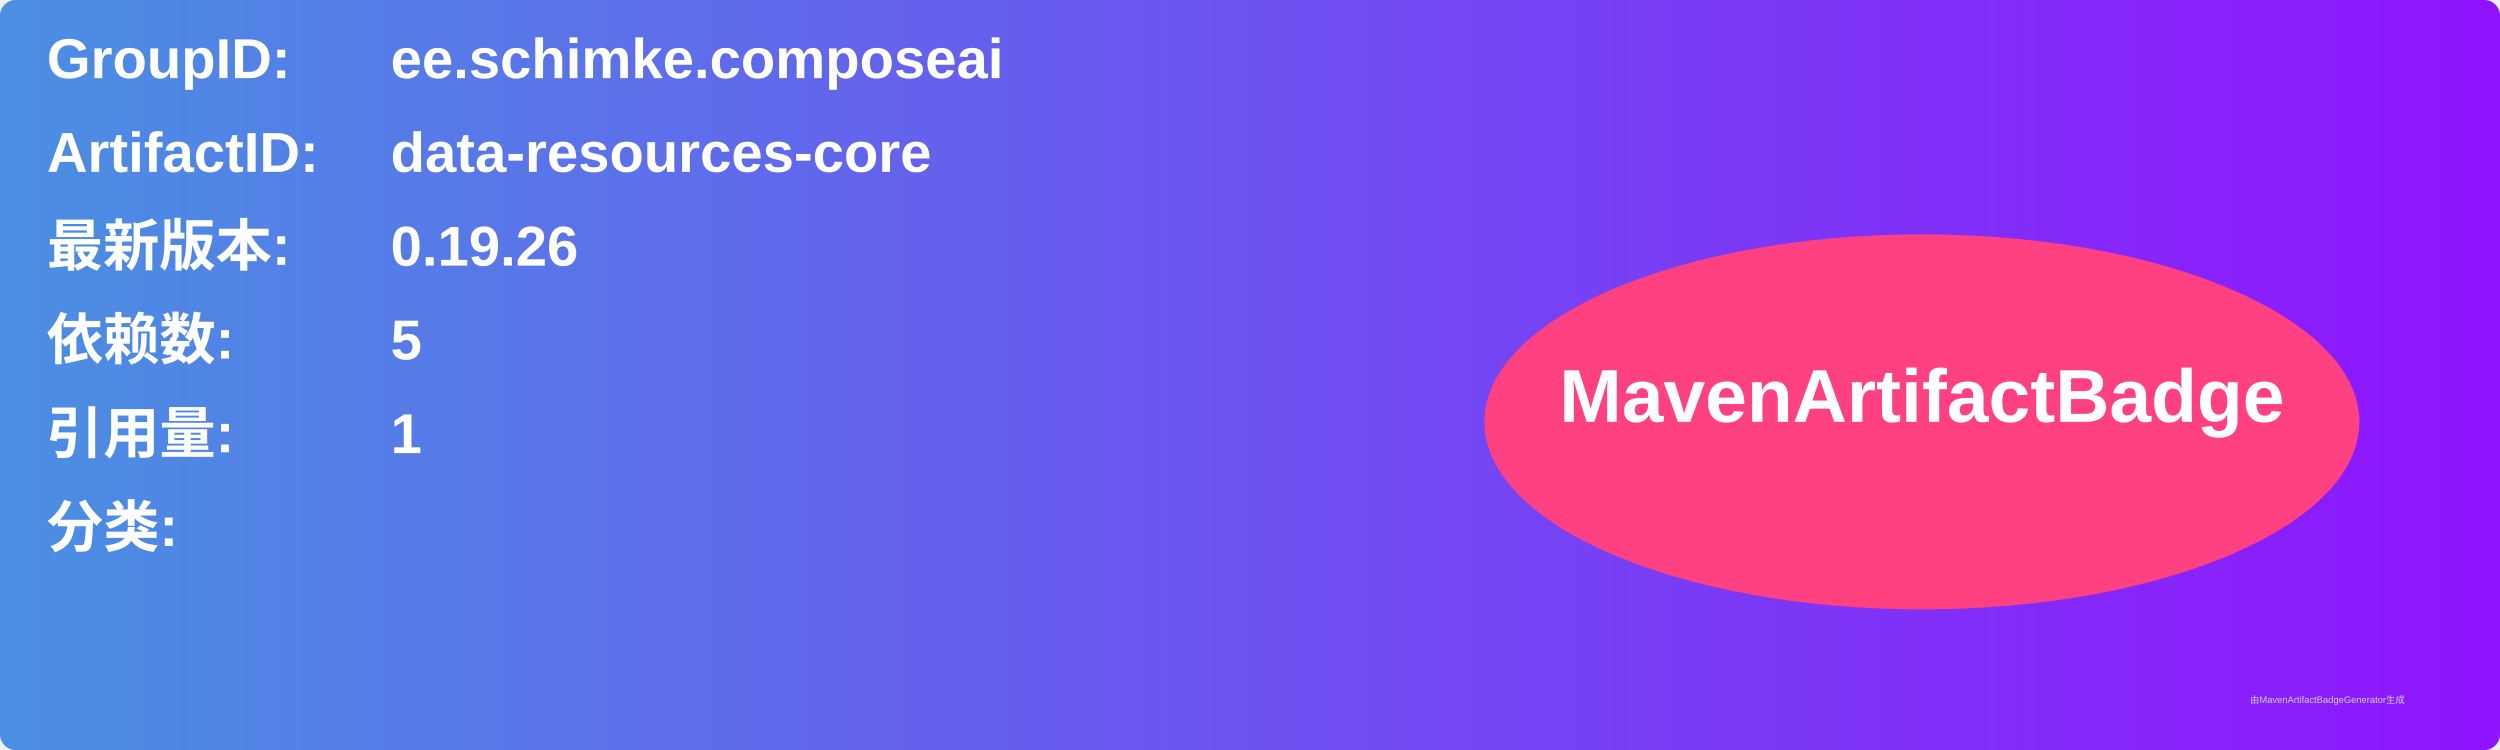
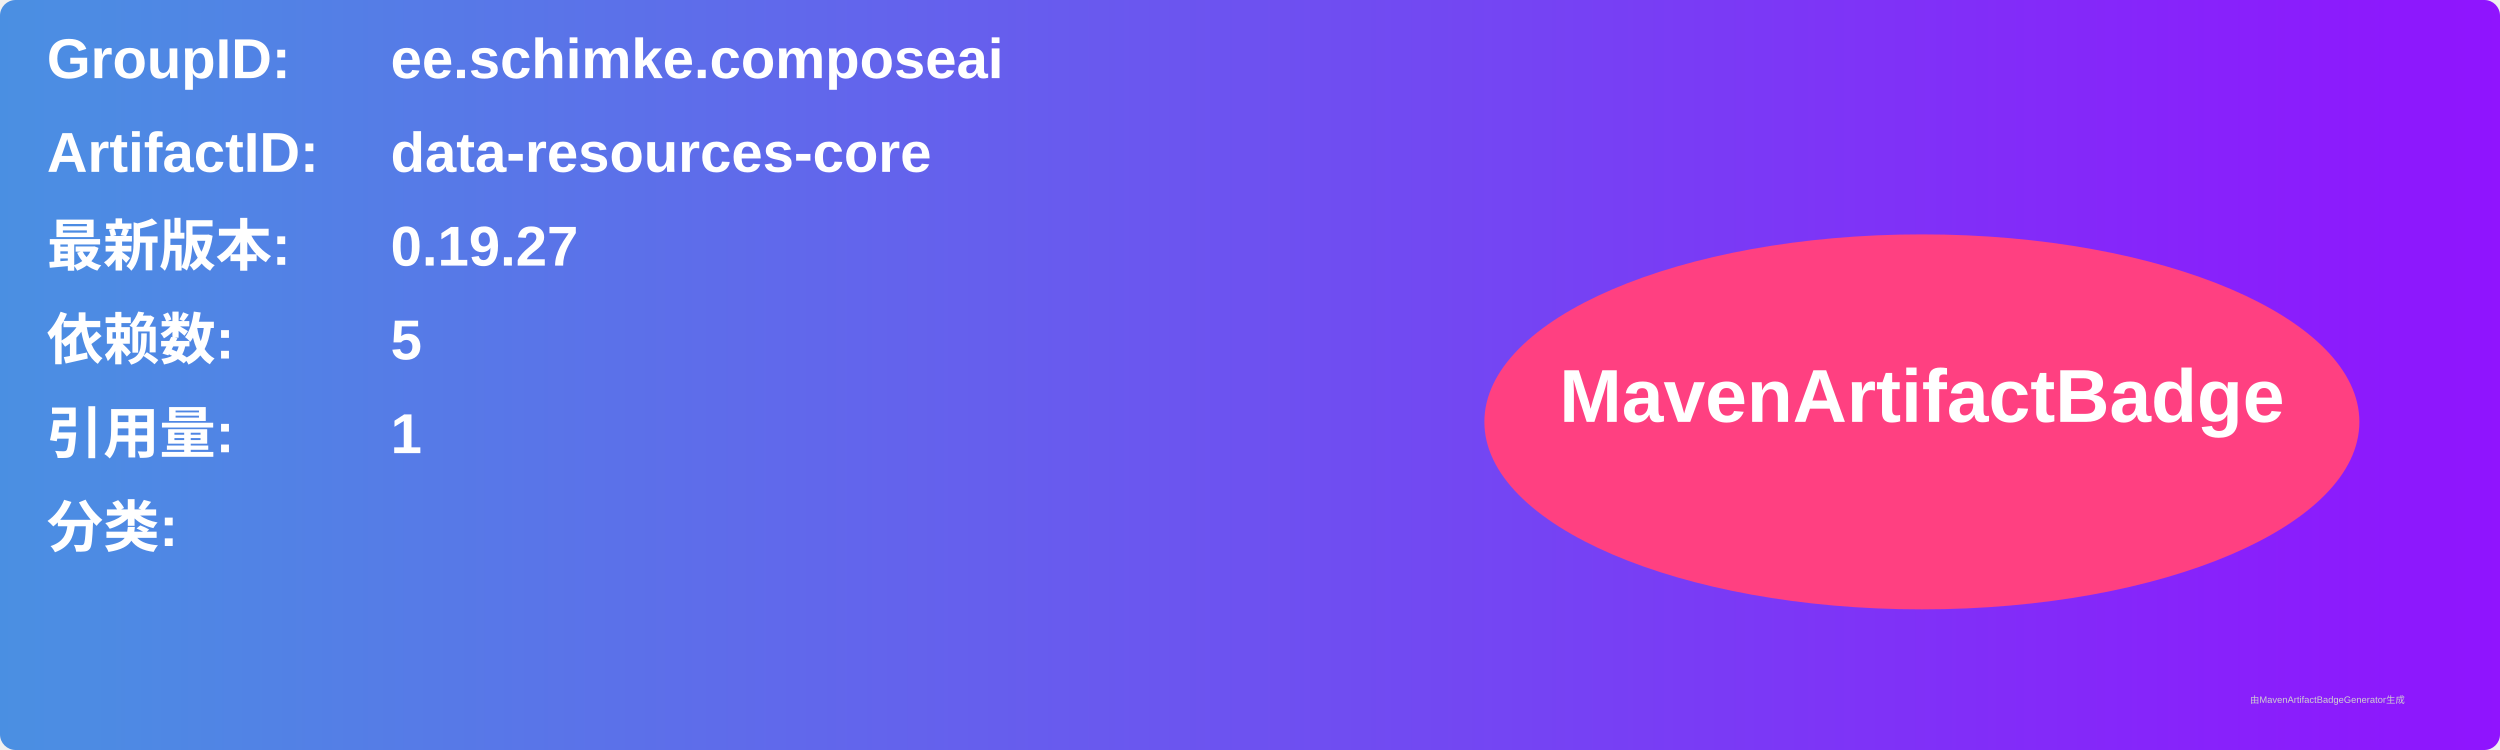
<svg xmlns="http://www.w3.org/2000/svg" width="800" height="240" viewBox="0 0 800 240">
  <linearGradient id="grad" x1="0%" y1="0%" x2="100%" y2="0%">
    <stop offset="0%" stop-color="#4a90e2" />
    <stop offset="100%" stop-color="#9013fe" />
  </linearGradient>
  <rect width="100%" height="100%" rx="5" ry="5" fill="url(#grad)" />
  <g transform="translate(15, 15)">
    <text x="0" y="10" font-family="Arial" font-size="18" fill="white" font-weight="bold" width="260">GroupID:</text>
    <text x="110" y="10" font-family="Arial" font-size="18" fill="white" font-weight="bold" width="460">ee.schimke.composeai</text>
    <text x="0" y="40" font-family="Arial" font-size="18" fill="white" font-weight="bold" width="260">ArtifactID:</text>
    <text x="110" y="40" font-family="Arial" font-size="18" fill="white" font-weight="bold" width="460">data-resources-core</text>
    <text x="0" y="70" font-family="Arial" font-size="18" fill="white" font-weight="bold">最新版本:</text>
    <text x="110" y="70" font-family="Arial" font-size="18" fill="white" font-weight="bold">
-       <tspan font-weight="bold">0.19.26</tspan>
+       <tspan font-weight="bold">0.19.27</tspan>
    </text>
    <text x="0" y="100" font-family="Arial" font-size="18" fill="white" font-weight="bold">依赖数: </text>
    <text x="110" y="100" font-family="Arial" font-size="18" fill="white">
      <tspan font-weight="bold">5</tspan>
    </text>
    <text x="0" y="130" font-family="Arial" font-size="18" fill="white" font-weight="bold">引用量: </text>
    <text x="110" y="130" font-family="Arial" font-size="18" fill="white">
      <tspan font-weight="bold">1</tspan>
    </text>
    <text x="0" y="160" font-family="Arial" font-size="18" fill="white" font-weight="bold">分类:</text>
    <text x="10" y="190" font-family="Arial" font-size="10" fill="white">
      <tspan font-weight="bold" />
    </text>
    <ellipse cx="600" cy="120" rx="140" ry="60" fill="#ff4081" />
    <text x="600" y="120" text-anchor="middle" font-family="Arial" font-size="24" fill="white" font-weight="bold">MavenArtifactBadge</text>
  </g>
  <text x="720" y="225" font-family="Arial" font-size="3" fill="#d0d0d0">由MavenArtifactBadgeGenerator生成</text>
</svg>
